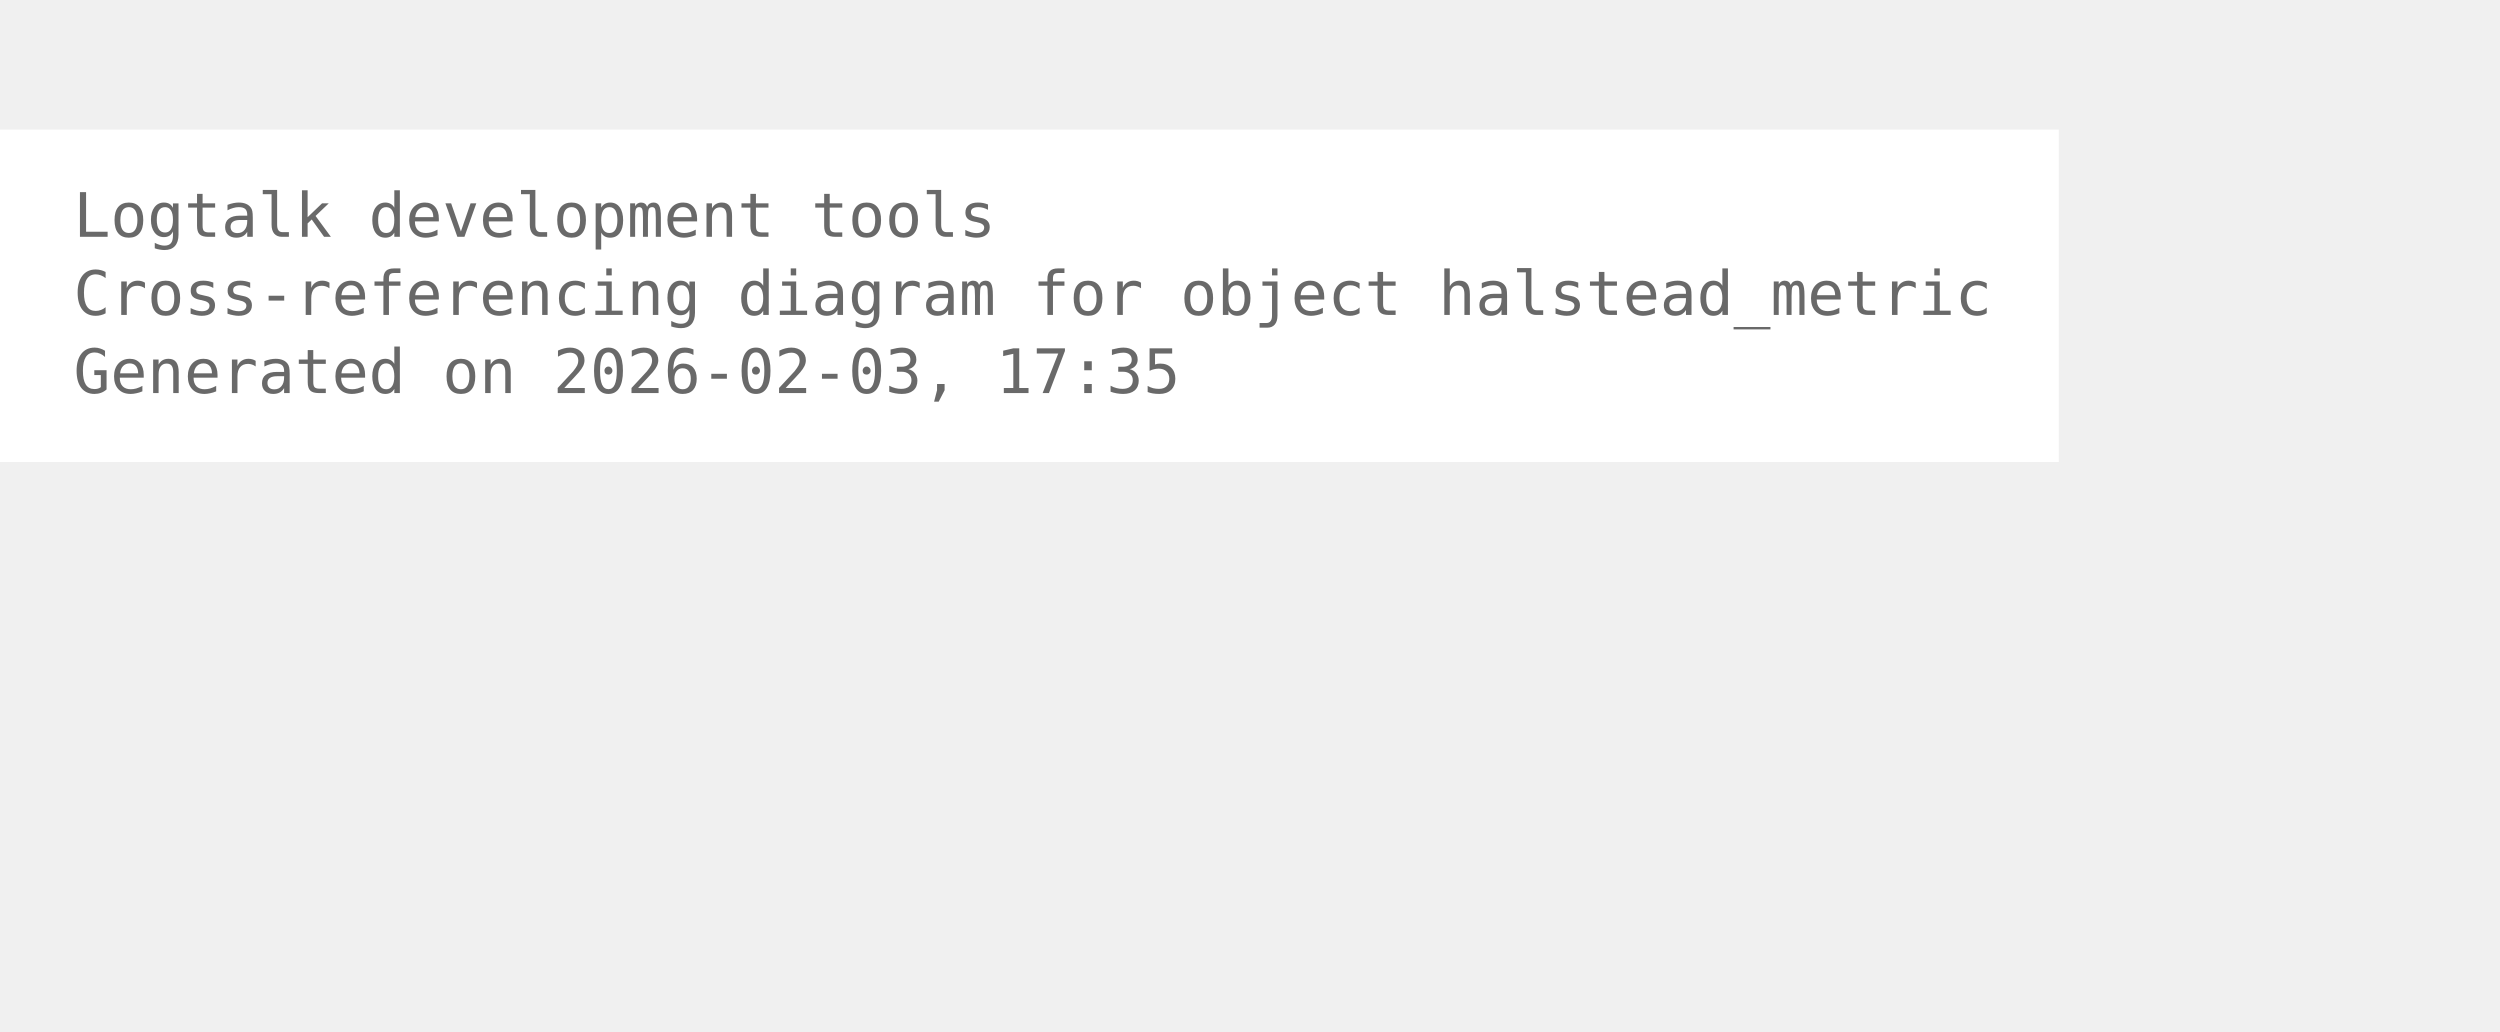
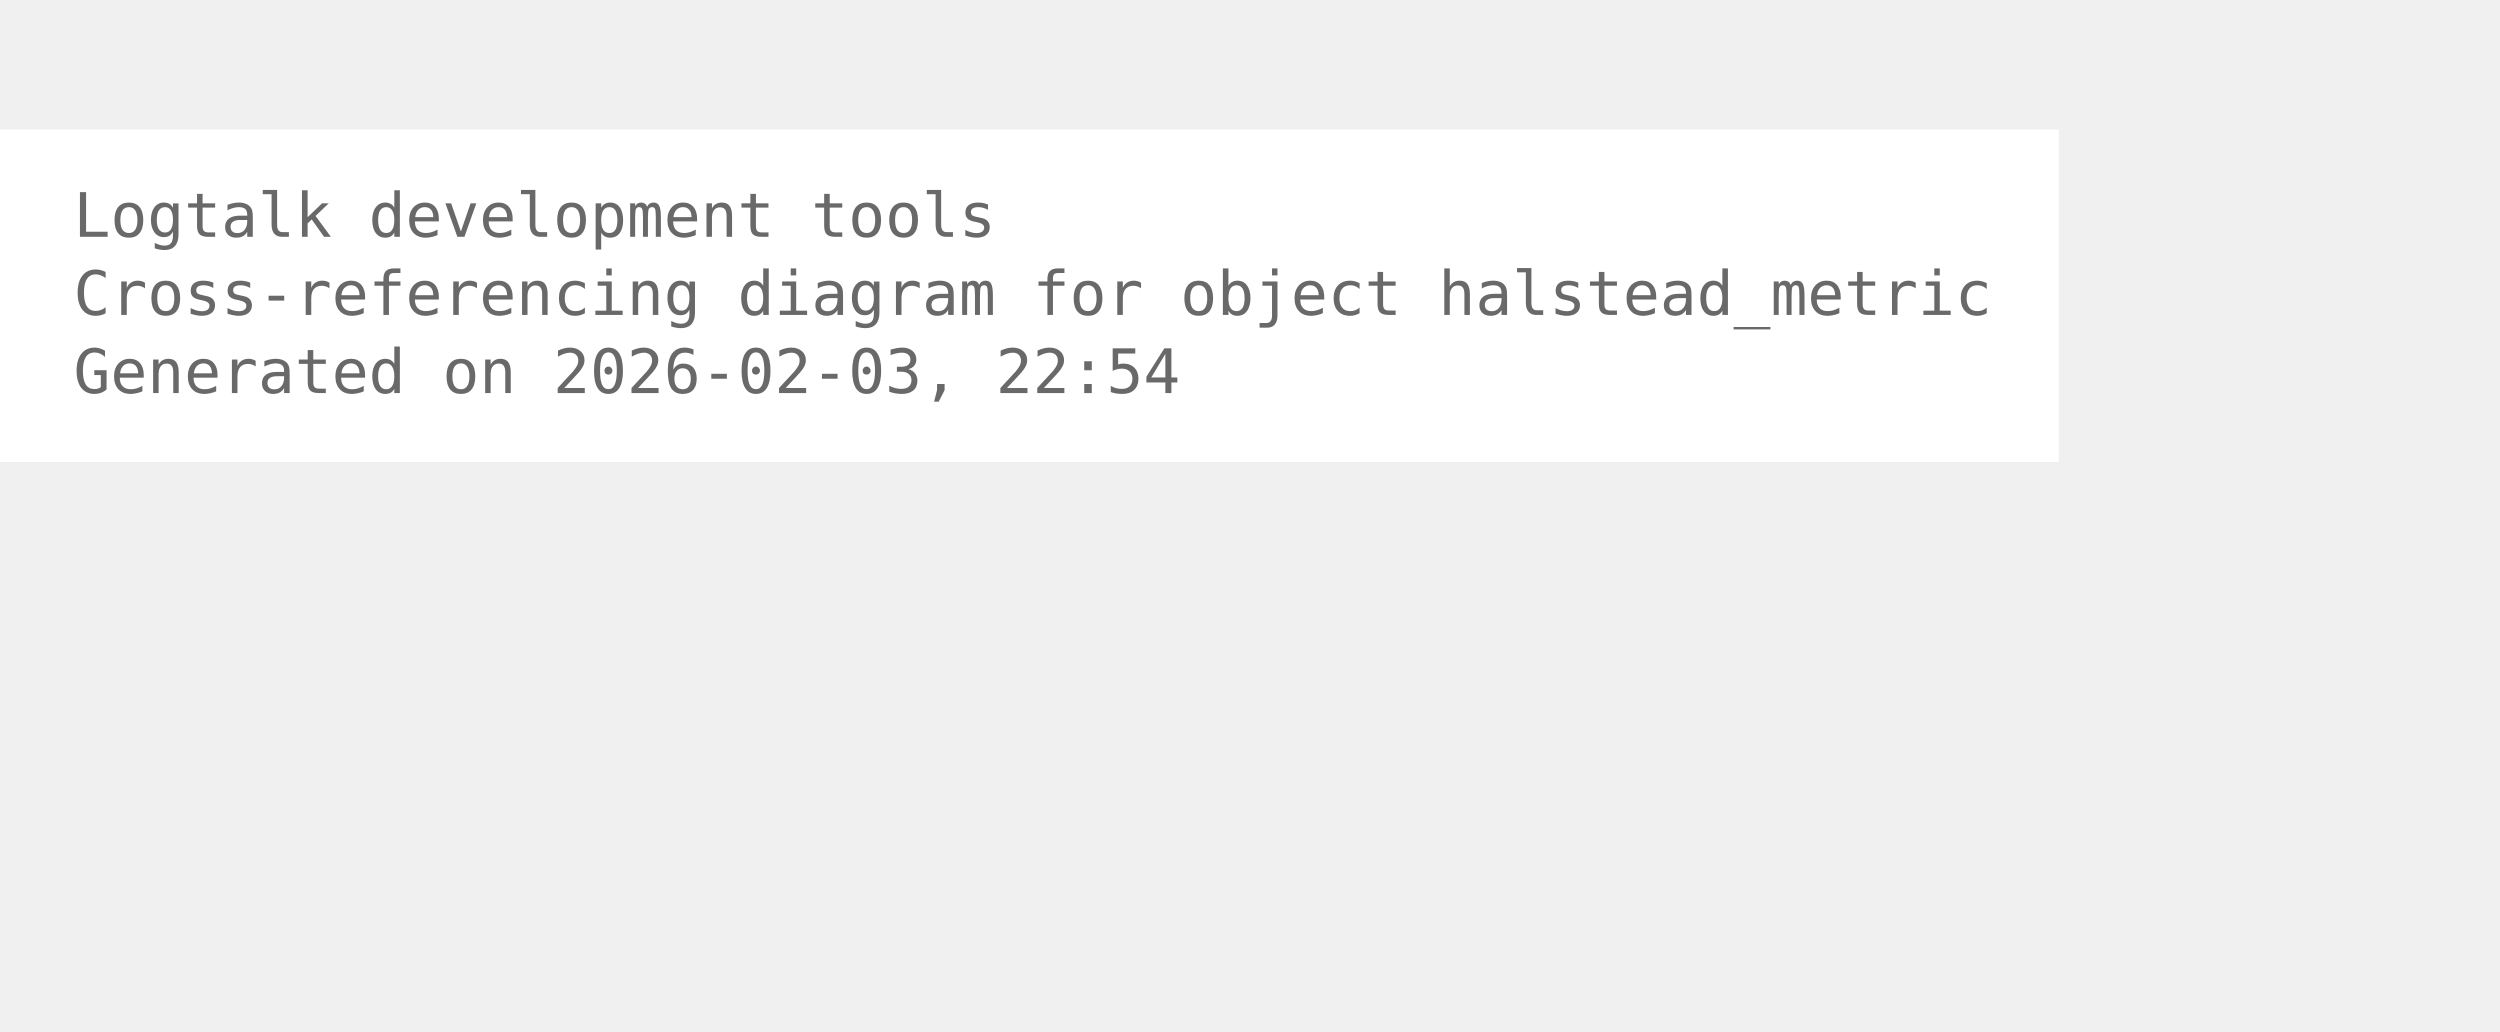
<svg xmlns="http://www.w3.org/2000/svg" width="480pt" height="198pt" viewBox="72.00 72.00 408.00 126.00">
  <g id="graph0" class="graph" transform="scale(1 1) rotate(0) translate(76 122.25)">
    <polygon fill="white" stroke="none" points="-4,4 -4,-50.25 332,-50.25 332,4 -4,4" />
    <text xml:space="preserve" text-anchor="start" x="8" y="-32.75" font-family="Monospace" font-size="10.00" fill="dimgray">Logtalk development tools</text>
    <text xml:space="preserve" text-anchor="start" x="8" y="-20" font-family="Monospace" font-size="10.00" fill="dimgray">Cross-referencing diagram for object halstead_metric</text>
-     <text xml:space="preserve" text-anchor="start" x="8" y="-7.25" font-family="Monospace" font-size="10.00" fill="dimgray">Generated on 2026-02-03, 17:35</text>
+     <text xml:space="preserve" text-anchor="start" x="8" y="-7.25" font-family="Monospace" font-size="10.00" fill="dimgray">Generated on 2026-02-03, 22:54</text>
  </g>
</svg>
